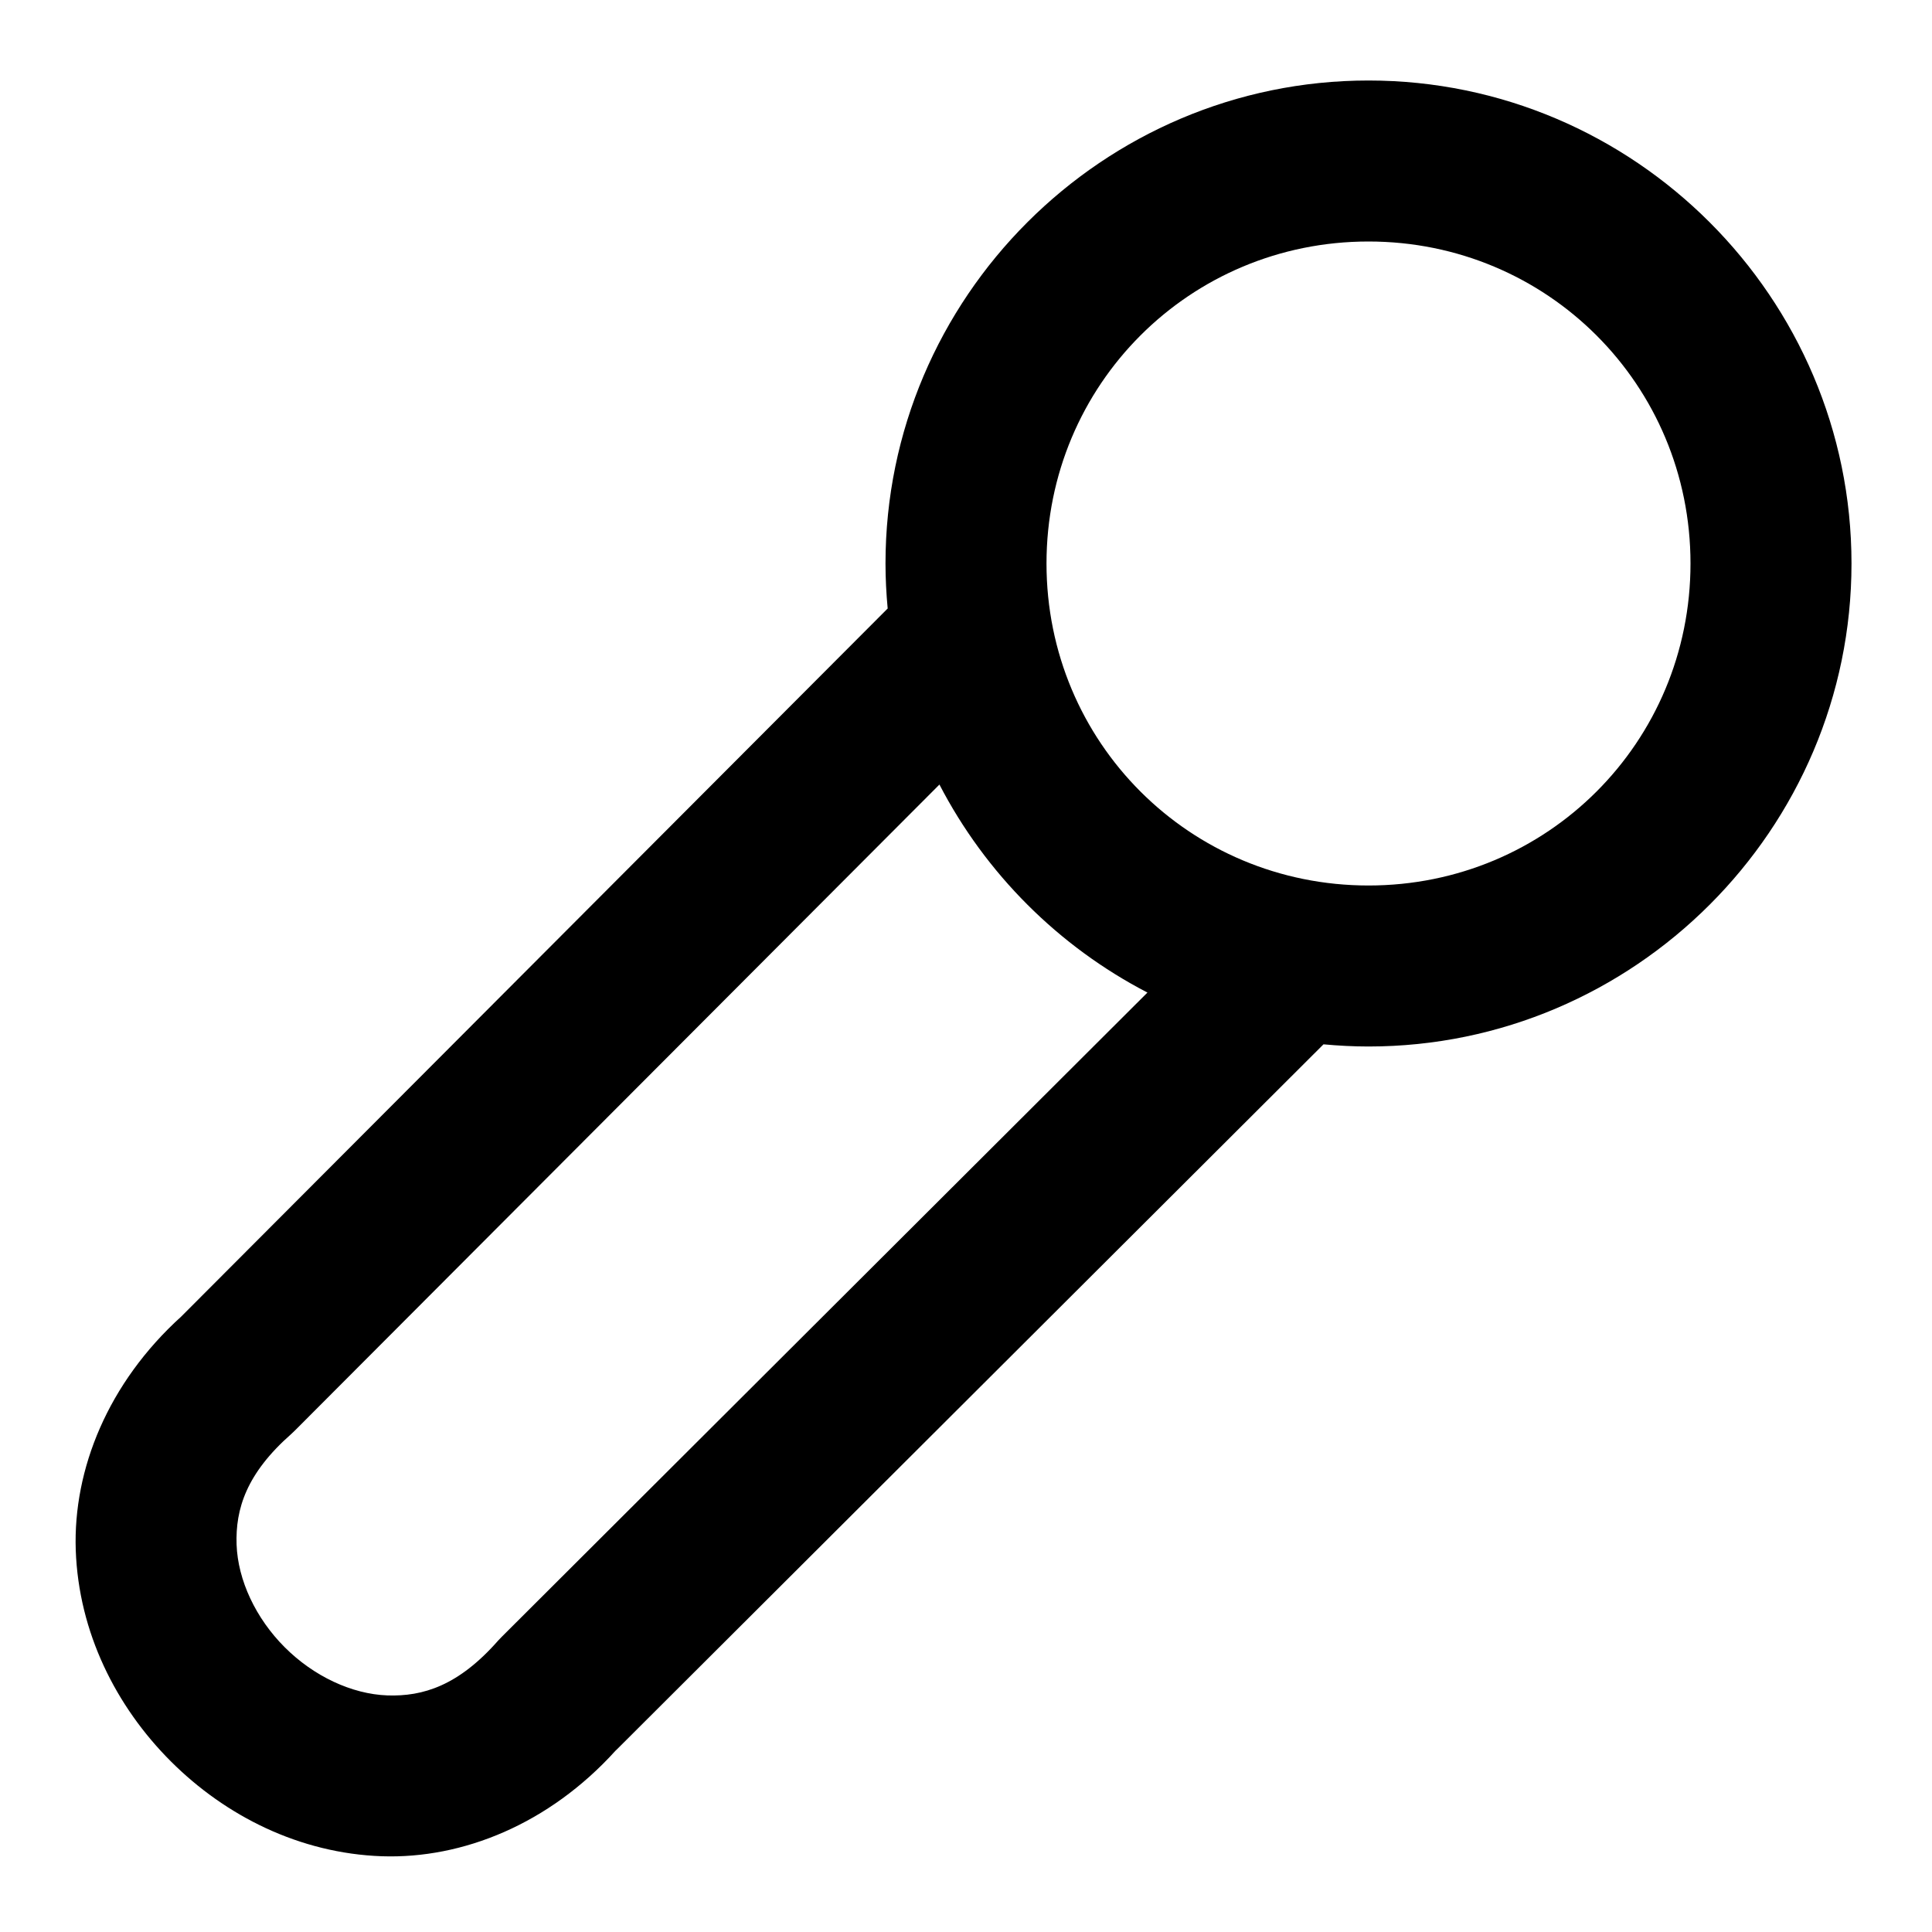
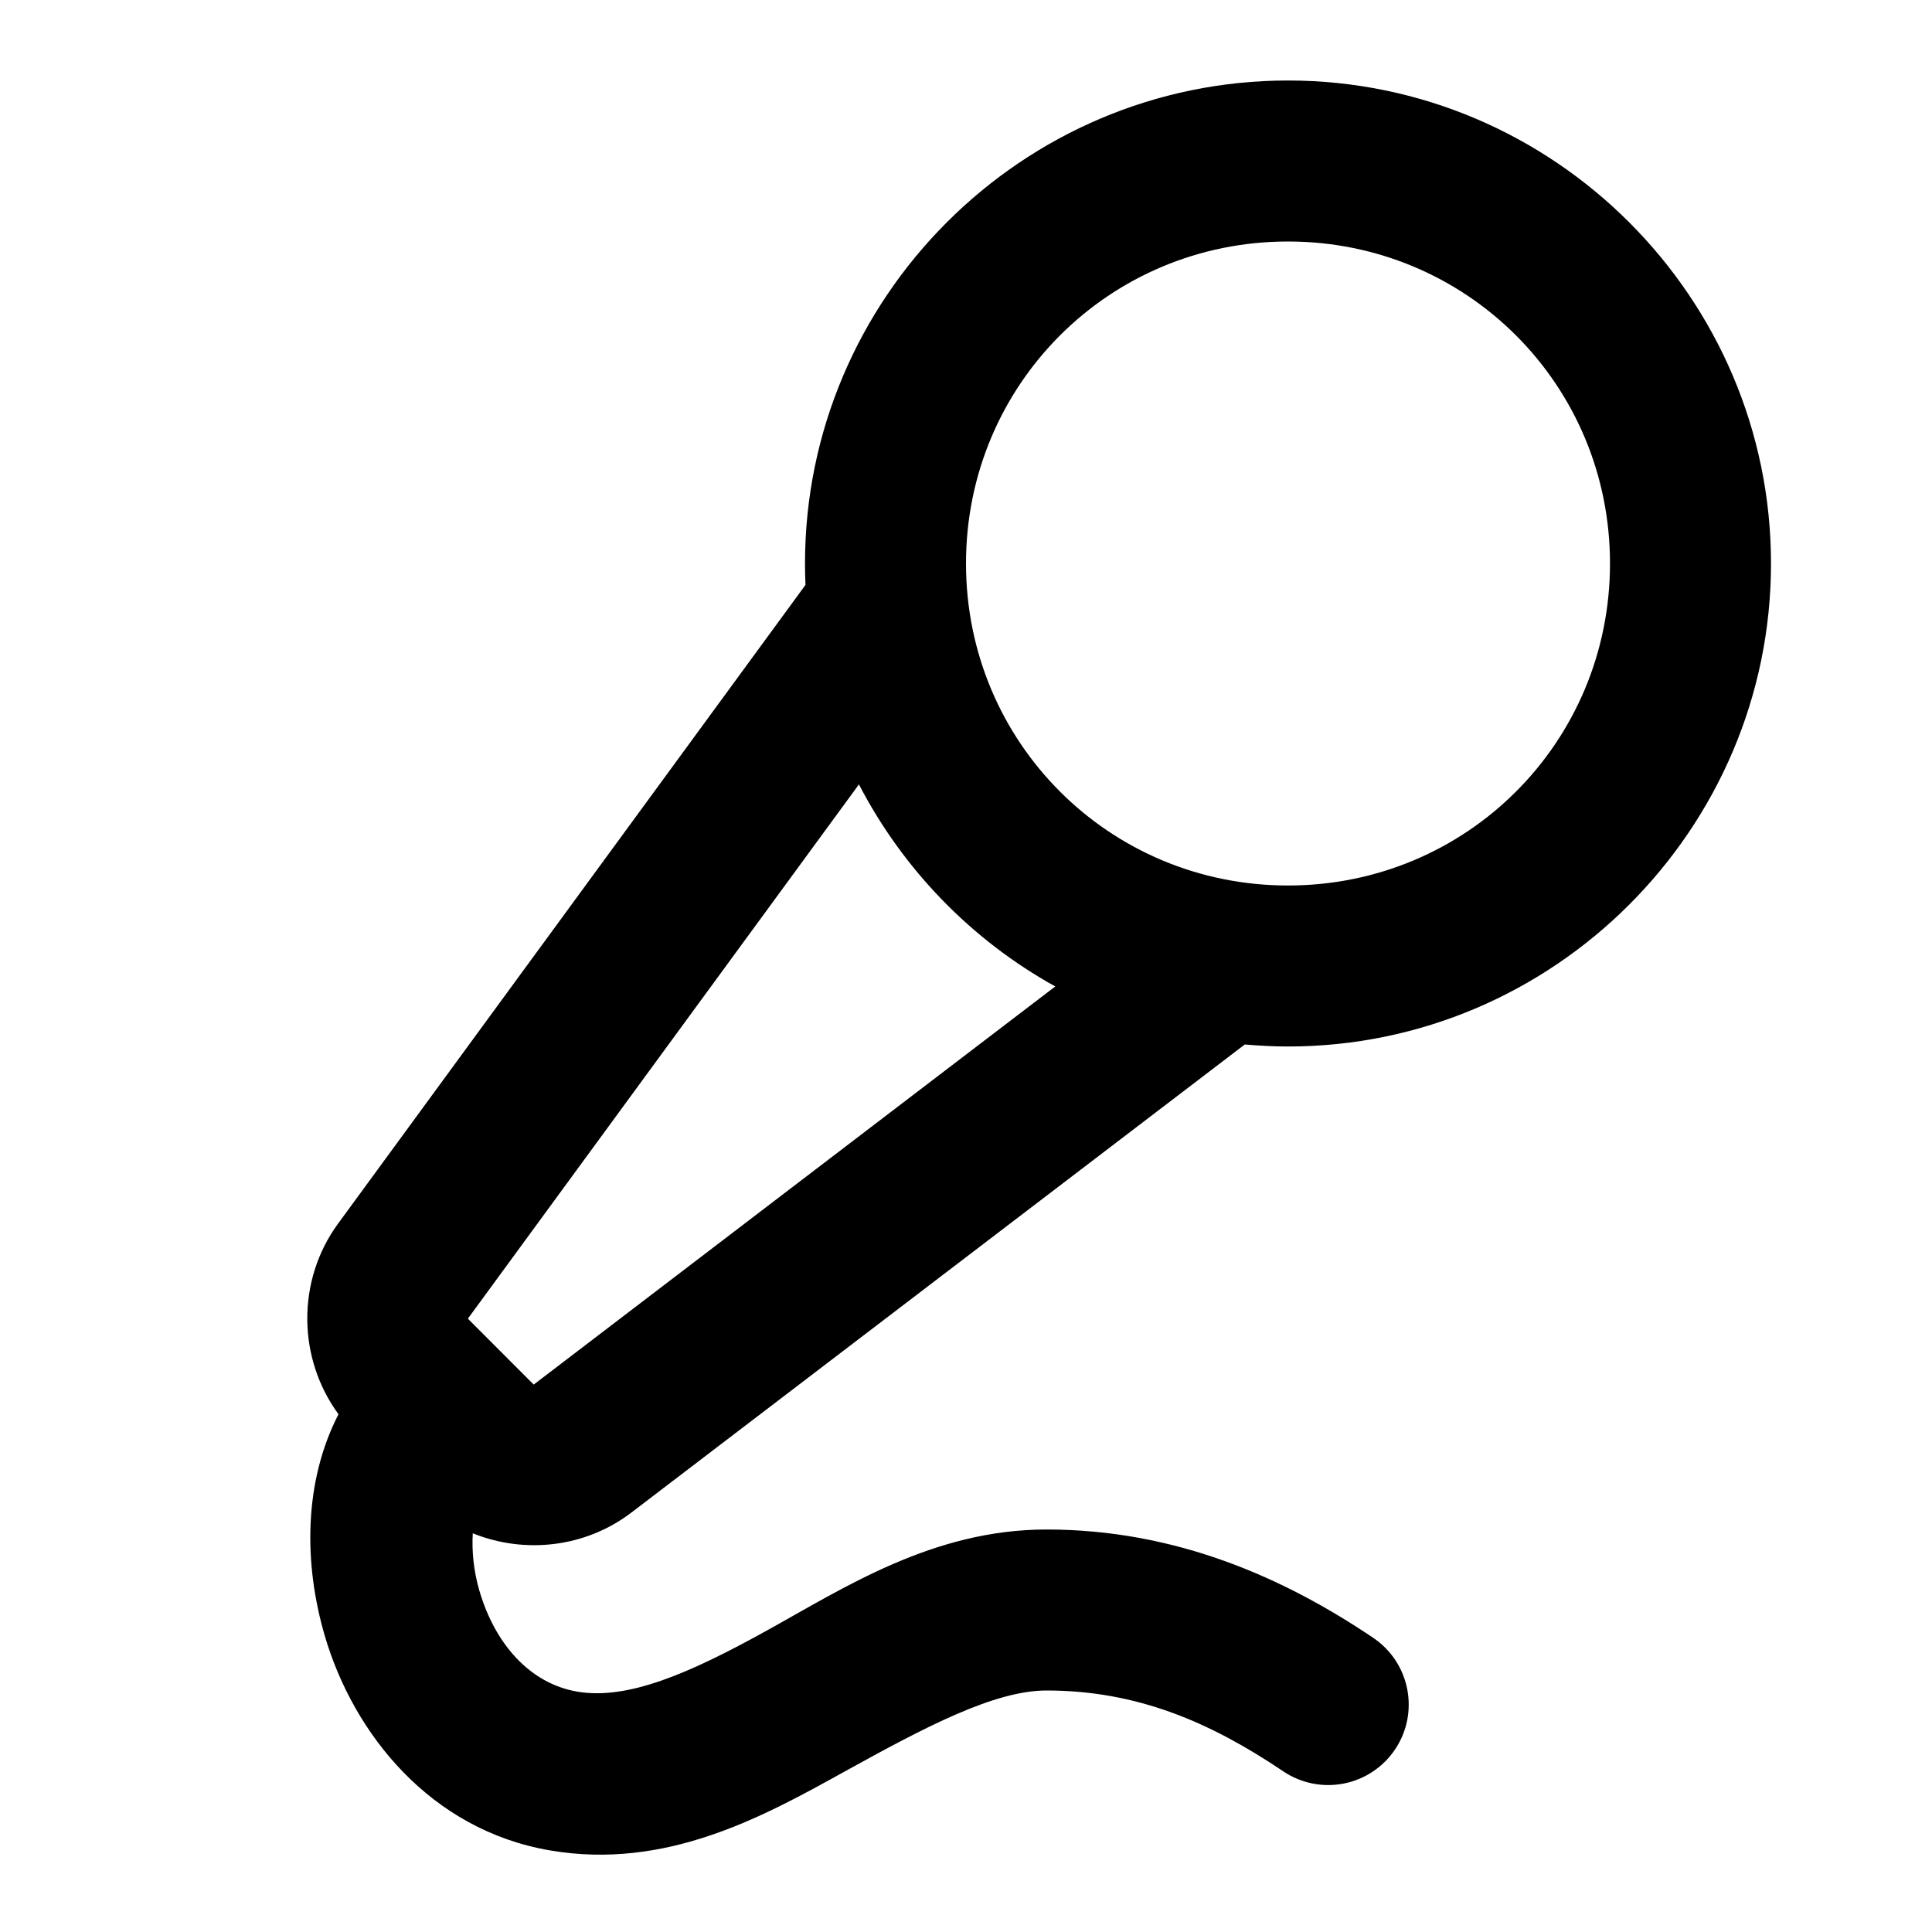
<svg xmlns="http://www.w3.org/2000/svg" width="24" height="24" viewBox="0 0 24 24" fill="currentColor" tags="lyrics,voice,listen,sound,music,radio,podcast,karaoke,singing,microphone" categories="devices,multimedia">
-   <path d="M 17 1 C 13.698 1 11 3.698 11 7 C 11 7.188 11.01 7.375 11.027 7.559 L 2.252 16.354 C 1.342 17.178 0.907 18.251 0.941 19.256 C 0.977 20.278 1.441 21.199 2.121 21.879 C 2.801 22.559 3.722 23.023 4.744 23.059 C 5.749 23.093 6.822 22.658 7.646 21.748 L 7.668 21.727 L 16.441 12.973 C 16.625 12.99 16.812 13 17 13 C 20.302 13 23 10.302 23 7 C 23 3.698 20.302 1 17 1 z M 17 3 C 19.221 3 21 4.779 21 7 C 21 9.221 19.221 11 17 11 C 14.779 11 13 9.221 13 7 C 13 4.779 14.779 3 17 3 z M 11.67 9.746 C 12.243 10.851 13.149 11.757 14.254 12.33 L 6.234 20.332 A 1 1 0 0 0 6.189 20.379 C 5.696 20.94 5.255 21.076 4.812 21.061 C 4.37 21.045 3.897 20.823 3.537 20.463 C 3.177 20.103 2.955 19.63 2.939 19.188 C 2.924 18.745 3.06 18.304 3.621 17.811 A 1 1 0 0 0 3.668 17.766 L 11.67 9.746 z " />
+   <path d="M 16 1 C 12.698 1 10 3.698 10 7 C 10 7.089 10.002 7.178 10.006 7.266 L 4.199 15.201 C 3.681 15.91 3.697 16.877 4.205 17.568 C 3.772 18.408 3.771 19.423 4.035 20.322 C 4.393 21.542 5.349 22.732 6.83 22.986 C 8.278 23.235 9.486 22.564 10.49 22.008 C 11.495 21.452 12.353 21 13 21 C 14.129 21 15.04 21.397 15.941 22.004 A 1 1 0 0 0 17.33 21.732 A 1 1 0 0 0 17.059 20.346 C 15.96 19.605 14.615 19 13 19 C 11.589 19 10.485 19.725 9.521 20.258 C 8.558 20.791 7.794 21.121 7.17 21.014 C 6.579 20.912 6.148 20.419 5.955 19.76 C 5.883 19.513 5.86 19.267 5.873 19.047 C 6.513 19.306 7.269 19.228 7.844 18.789 L 15.463 12.975 C 15.64 12.99 15.819 13 16 13 C 19.302 13 22 10.302 22 7 C 22 3.698 19.302 1 16 1 z M 16 3 C 18.221 3 20 4.779 20 7 C 20 9.221 18.221 11 16 11 C 13.779 11 12 9.221 12 7 C 12 4.779 13.779 3 16 3 z M 10.67 9.744 C 11.218 10.801 12.069 11.678 13.109 12.254 L 6.631 17.199 L 6.629 17.199 L 5.814 16.383 A 1 1 0 0 0 5.812 16.381 L 10.67 9.744 z " />
</svg>
